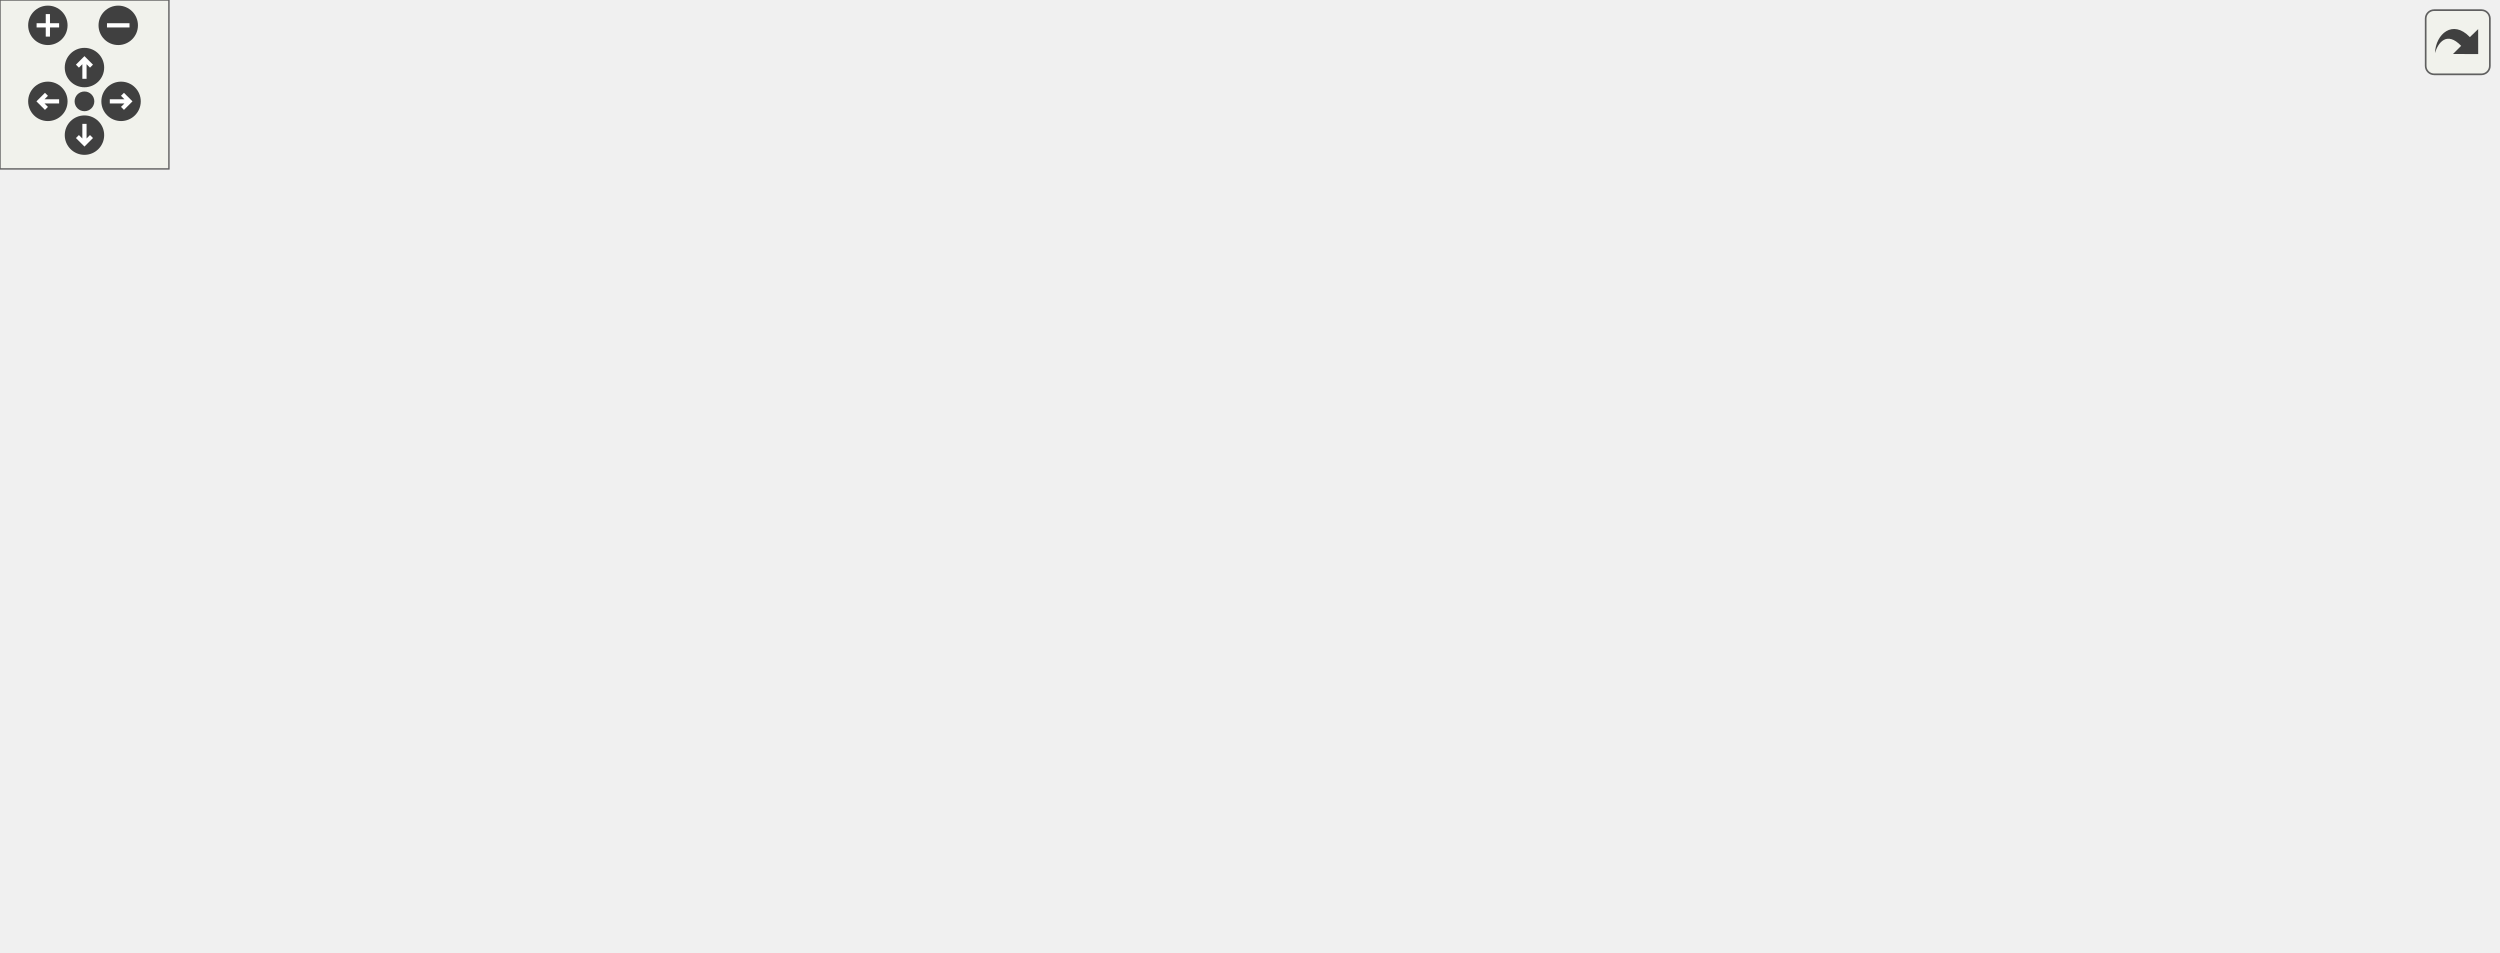
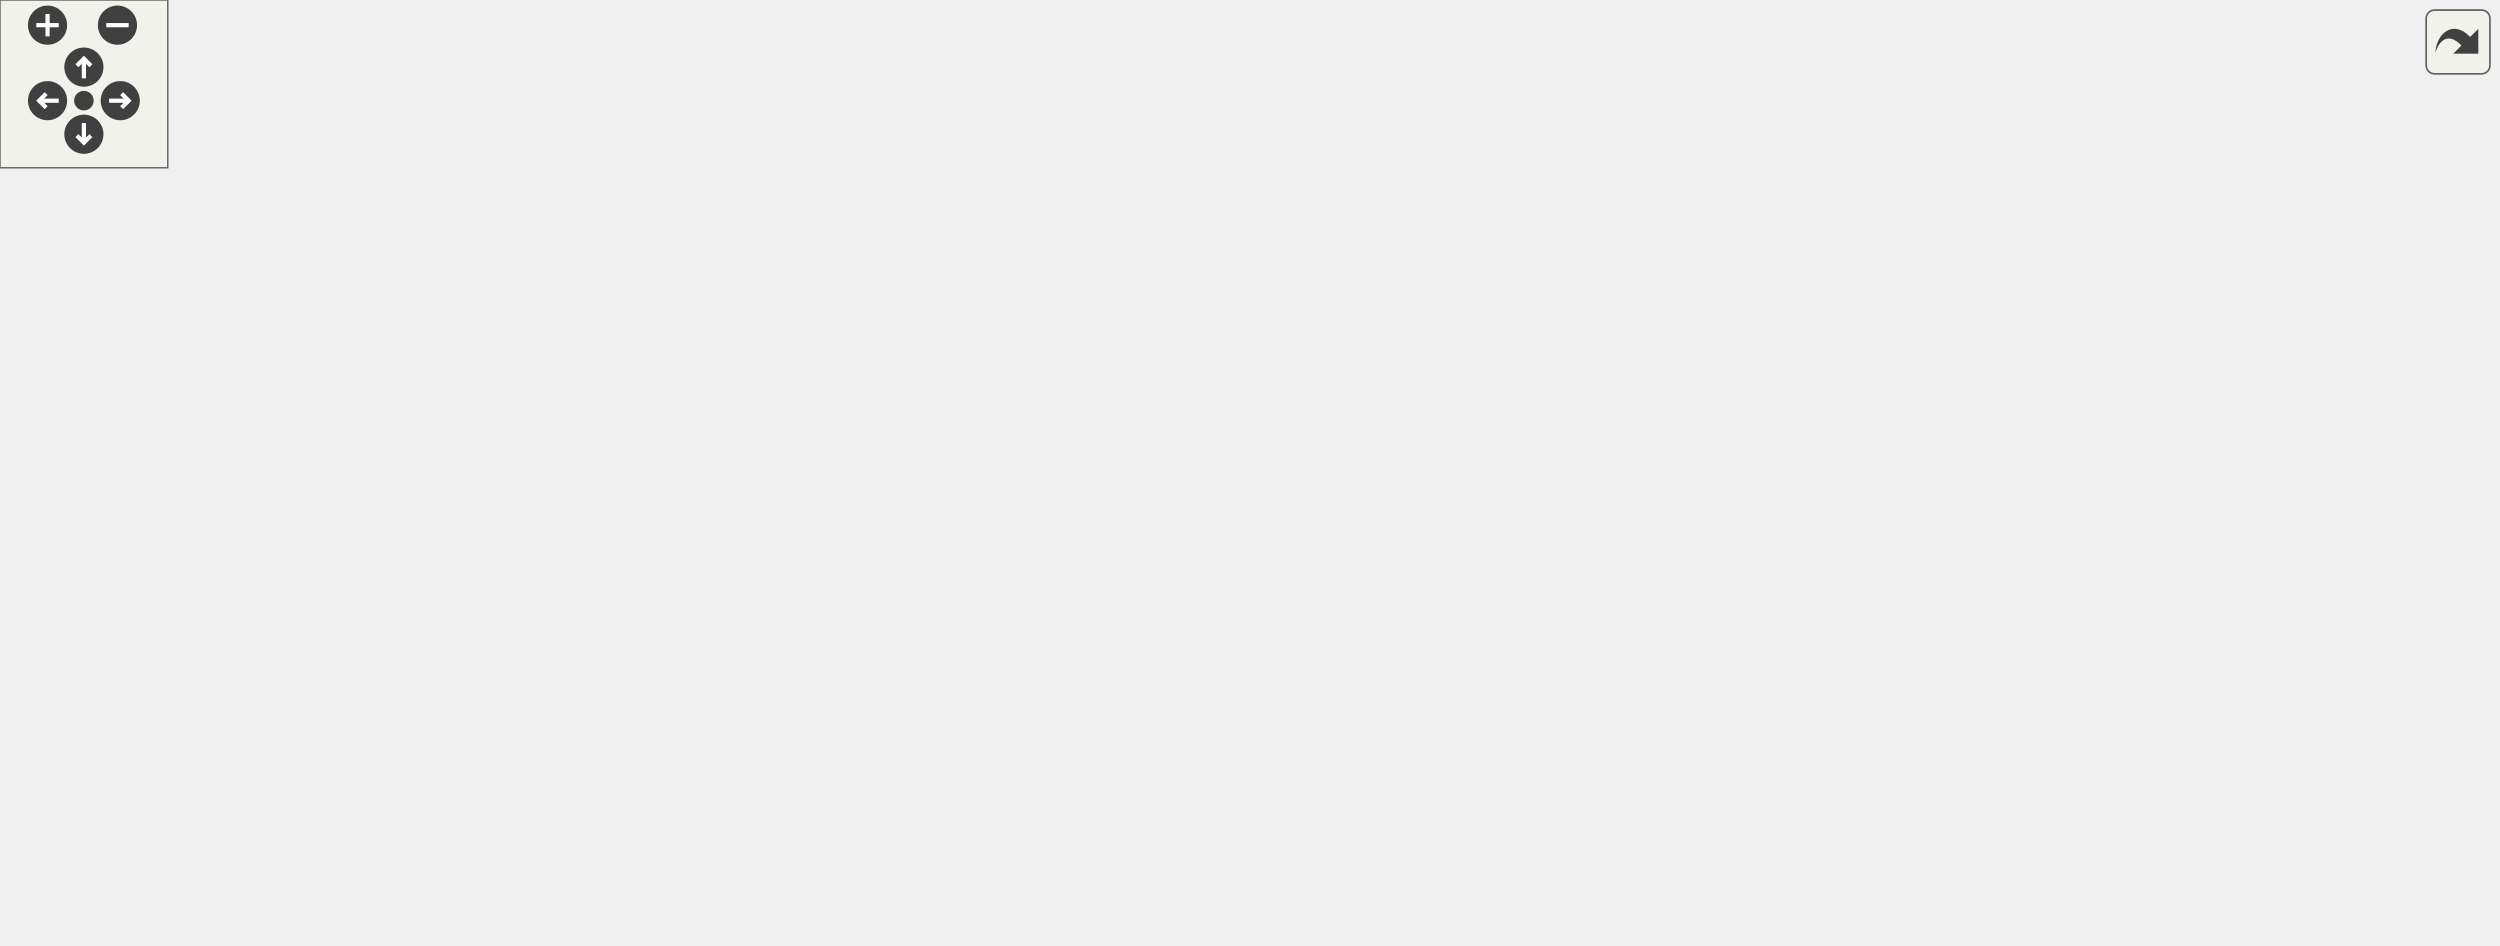
<svg xmlns="http://www.w3.org/2000/svg" xmlns:xlink="http://www.w3.org/1999/xlink" id="main" version="1.1" xml:space="preserve">
  <style type="text/css">
.edge:hover path { stroke: red; }
.edge:hover polygon { stroke: red; fill: red; }
</style>
  <defs>
    <circle id="rim" cx="0" cy="0" r="7" />
    <circle id="rim2" cx="0" cy="0" r="3.5" />
    <g id="zoomPlus">
      <use xlink:href="#rim" fill="#404040">
        <set attributeName="fill" to="#808080" begin="zoomplus.mouseover" end="zoomplus.mouseout" />
      </use>
      <path d="M-4,0h8M0,-4v8" fill="none" stroke="white" stroke-width="1.5" pointer-events="none" />
    </g>
    <g id="zoomMin">
      <use xlink:href="#rim" fill="#404040">
        <set attributeName="fill" to="#808080" begin="zoomminus.mouseover" end="zoomminus.mouseout" />
      </use>
      <path d="M-4,0h8" fill="none" stroke="white" stroke-width="1.5" pointer-events="none" />
    </g>
    <g id="dirArrow">
      <path fill="none" stroke="white" stroke-width="1.5" d="M0,-3.0v7 M-2.5,-0.5L0,-3.0L2.5,-0.5" />
    </g>
    <g id="resetDef">
      <use xlink:href="#rim2" fill="#404040">
        <set attributeName="fill" to="#808080" begin="reset.mouseover" end="reset.mouseout" />
      </use>
    </g>
  </defs>
  <svg id="graph" class="graph">
    <g id="viewport">
      <g id="node1" class="node">
        <g id="a_node1">
          <a xlink:title="This Mix-In class provides setter/getter methods, storage and other facilities for the graph symbols ...">
-             <polygon fill="#bfbfbf" stroke="black" points="0,-154 0,-175 194,-175 194,-154 0,-154" />
-             <text text-anchor="middle" x="97" y="-161.4" font-family="Helvetica,sans-Serif" font-size="12.00">JKQTPGraphSymbolStyleMixin</text>
+             <polygon fill="#bfbfbf" stroke="black" points="0,-125 0,-146 194,-146 194,-125 0,-125" />
+             <text text-anchor="middle" x="97" y="-132.4" font-family="Helvetica,sans-Serif" font-size="12.00">JKQTPGraphSymbolStyleMixin</text>
          </a>
        </g>
      </g>
      <g id="node2" class="node">
        <g id="a_node2">
          <a xlink:href="class_j_k_q_t_p_geo_symbol.html" target="_top" xlink:title="This virtual JKQTPPlotAnnotationElement descendent may be used to display a single symbol (marker).">
-             <polygon fill="none" stroke="black" points="262.5,-241 262.5,-262 383.5,-262 383.5,-241 262.5,-241" />
-             <text text-anchor="middle" x="323" y="-248.4" font-family="Helvetica,sans-Serif" font-size="12.00">JKQTPGeoSymbol</text>
+             <polygon fill="none" stroke="black" points="265.5,-239 265.5,-260 386.5,-260 386.5,-239 265.5,-239" />
+             <text text-anchor="middle" x="326" y="-246.4" font-family="Helvetica,sans-Serif" font-size="12.00">JKQTPGeoSymbol</text>
          </a>
        </g>
      </g>
      <g id="edge1" class="edge">
-         <path fill="none" stroke="midnightblue" d="M124.14,-180.3C150.15,-195.41 191.62,-217.84 230,-231.5 240.32,-235.17 251.54,-238.29 262.48,-240.9" />
-         <polygon fill="midnightblue" stroke="midnightblue" points="125.69,-177.15 115.29,-175.1 122.14,-183.18 125.69,-177.15" />
+         <path fill="none" stroke="midnightblue" d="M117.1,-153.04C141.46,-174.42 185.75,-210.1 230,-229.5 241.04,-234.34 253.32,-238.03 265.29,-240.85" />
+         <polygon fill="midnightblue" stroke="midnightblue" points="119.14,-150.17 109.35,-146.12 114.48,-155.39 119.14,-150.17" />
      </g>
      <g id="node3" class="node">
        <g id="a_node3">
          <a xlink:href="class_j_k_q_t_p_impulses_graph_base.html" target="_top" xlink:title="This is a base class for all impulse graphs.">
-             <polygon fill="none" stroke="black" points="237,-201 237,-222 409,-222 409,-201 237,-201" />
-             <text text-anchor="middle" x="323" y="-208.4" font-family="Helvetica,sans-Serif" font-size="12.00">JKQTPImpulsesGraphBase</text>
+             <polygon fill="none" stroke="black" points="240,-199 240,-220 412,-220 412,-199 240,-199" />
+             <text text-anchor="middle" x="326" y="-206.4" font-family="Helvetica,sans-Serif" font-size="12.00">JKQTPImpulsesGraphBase</text>
          </a>
        </g>
      </g>
      <g id="edge2" class="edge">
-         <path fill="none" stroke="midnightblue" d="M158.51,-177.2C194.02,-184.65 238.36,-193.95 271.9,-200.99" />
-         <polygon fill="midnightblue" stroke="midnightblue" points="158.78,-173.68 148.27,-175.05 157.34,-180.53 158.78,-173.68" />
+         <path fill="none" stroke="midnightblue" d="M132.01,-150.06C158.41,-161.01 196.11,-175.9 230,-186.5 244.74,-191.11 261,-195.35 275.85,-198.9" />
+         <polygon fill="midnightblue" stroke="midnightblue" points="133.05,-146.7 122.47,-146.07 130.35,-153.16 133.05,-146.7" />
      </g>
      <g id="node8" class="node">
        <g id="a_node8">
          <a xlink:href="class_j_k_q_t_p_single_column_symbols_graph.html" target="_top" xlink:title="plots a 1-column set of data-values with symbols onto a JKQtPlotter/JKQtBasePlotter....">
-             <polygon fill="none" stroke="black" points="230.5,-147.5 230.5,-181.5 415.5,-181.5 415.5,-147.5 230.5,-147.5" />
-             <text text-anchor="start" x="238.5" y="-167.9" font-family="Helvetica,sans-Serif" font-size="12.00">JKQTPSingleColumnSymbols</text>
-             <text text-anchor="middle" x="323" y="-154.9" font-family="Helvetica,sans-Serif" font-size="12.00">Graph</text>
+             <polygon fill="none" stroke="black" points="233.5,-142.5 233.5,-176.5 418.5,-176.5 418.5,-142.5 233.5,-142.5" />
+             <text text-anchor="start" x="241.5" y="-162.9" font-family="Helvetica,sans-Serif" font-size="12.00">JKQTPSingleColumnSymbols</text>
+             <text text-anchor="middle" x="326" y="-149.9" font-family="Helvetica,sans-Serif" font-size="12.00">Graph</text>
          </a>
        </g>
      </g>
      <g id="edge7" class="edge">
-         <path fill="none" stroke="midnightblue" d="M204.45,-164.5C213.12,-164.5 221.84,-164.5 230.4,-164.5" />
-         <polygon fill="midnightblue" stroke="midnightblue" points="204.3,-161 194.3,-164.5 204.3,-168 204.3,-161" />
+         <path fill="none" stroke="midnightblue" d="M204.32,-146.74C214,-147.76 223.75,-148.79 233.28,-149.8" />
+         <polygon fill="midnightblue" stroke="midnightblue" points="204.58,-143.25 194.27,-145.68 203.84,-150.21 204.58,-143.25" />
      </g>
      <g id="node9" class="node">
        <g id="a_node9">
          <a xlink:href="class_j_k_q_t_p_special_line_graph_base.html" target="_top" xlink:title="a Base class for special line graphs (steps ...) like e.g. JKQTPSpecialLineHorizontalGraph">
-             <polygon fill="none" stroke="black" points="230,-107 230,-128 416,-128 416,-107 230,-107" />
-             <text text-anchor="middle" x="323" y="-114.4" font-family="Helvetica,sans-Serif" font-size="12.00">JKQTPSpecialLineGraphBase</text>
+             <polygon fill="none" stroke="black" points="233,-102 233,-123 419,-123 419,-102 233,-102" />
+             <text text-anchor="middle" x="326" y="-109.4" font-family="Helvetica,sans-Serif" font-size="12.00">JKQTPSpecialLineGraphBase</text>
          </a>
        </g>
      </g>
      <g id="edge8" class="edge">
-         <path fill="none" stroke="midnightblue" d="M158.51,-151.8C194.02,-144.35 238.36,-135.05 271.9,-128.01" />
-         <polygon fill="midnightblue" stroke="midnightblue" points="157.34,-148.47 148.27,-153.95 158.78,-155.32 157.34,-148.47" />
+         <path fill="none" stroke="midnightblue" d="M204.22,-124.74C213.81,-123.77 223.47,-122.79 232.92,-121.83" />
+         <polygon fill="midnightblue" stroke="midnightblue" points="203.86,-121.26 194.27,-125.75 204.57,-128.22 203.86,-121.26" />
      </g>
      <g id="node12" class="node">
        <g id="a_node12">
          <a xlink:href="class_j_k_q_t_p_x_y_line_graph.html" target="_top" xlink:title="This implements xy line plots. This also alows to draw symbols at the data points.">
-             <polygon fill="none" stroke="black" points="258,-54 258,-75 388,-75 388,-54 258,-54" />
-             <text text-anchor="middle" x="323" y="-61.4" font-family="Helvetica,sans-Serif" font-size="12.00">JKQTPXYLineGraph</text>
+             <polygon fill="none" stroke="black" points="261,-57 261,-78 391,-78 391,-57 261,-57" />
+             <text text-anchor="middle" x="326" y="-64.4" font-family="Helvetica,sans-Serif" font-size="12.00">JKQTPXYLineGraph</text>
          </a>
        </g>
      </g>
      <g id="edge11" class="edge">
-         <path fill="none" stroke="midnightblue" d="M125.91,-149.04C152.29,-134.74 193.22,-113.36 230,-97.5 249.32,-89.17 271.51,-81.17 289.26,-75.13" />
-         <polygon fill="midnightblue" stroke="midnightblue" points="123.98,-146.11 116.88,-153.97 127.33,-152.25 123.98,-146.11" />
+         <path fill="none" stroke="midnightblue" d="M138.31,-121.7C164.36,-112.95 199.04,-101.61 230,-92.5 247.18,-87.45 266.25,-82.33 282.77,-78.06" />
+         <polygon fill="midnightblue" stroke="midnightblue" points="137.14,-118.4 128.78,-124.92 139.38,-125.04 137.14,-118.4" />
+       </g>
+       <g id="node14" class="node">
+         <g id="a_node14">
+           <a xlink:href="class_j_k_q_t_p_x_y_parametrized_scatter_graph.html" target="_top" xlink:title="This implements xy scatter plots (like JKQTPXYLineGraph), but the color and size of the symbols may b...">
+             <polygon fill="none" stroke="black" points="230,-3.5 230,-37.5 422,-37.5 422,-3.5 230,-3.5" />
+             <text text-anchor="start" x="238" y="-23.9" font-family="Helvetica,sans-Serif" font-size="12.00">JKQTPXYParametrizedScatter</text>
+             <text text-anchor="middle" x="326" y="-10.9" font-family="Helvetica,sans-Serif" font-size="12.00">Graph</text>
+           </a>
+         </g>
+       </g>
+       <g id="edge13" class="edge">
+         <path fill="none" stroke="midnightblue" d="M119.1,-118.39C144.18,-98.8 187.95,-66.91 230,-47.5 238.02,-43.8 246.65,-40.49 255.34,-37.58" />
+         <polygon fill="midnightblue" stroke="midnightblue" points="116.71,-115.81 111.04,-124.77 121.06,-121.3 116.71,-115.81" />
      </g>
      <g id="node4" class="node">
        <g id="a_node4">
          <a xlink:href="class_j_k_q_t_p_impulses_horizontal_graph.html" target="_top" xlink:title="This implements an impulse plot with impulses in direction of the X axis (i.e. from y=0 to y=f(x) )">
-             <polygon fill="none" stroke="black" points="452,-247 452,-268 655,-268 655,-247 452,-247" />
-             <text text-anchor="middle" x="553.5" y="-254.4" font-family="Helvetica,sans-Serif" font-size="12.00">JKQTPImpulsesHorizontalGraph</text>
+             <polygon fill="none" stroke="black" points="458,-247 458,-268 661,-268 661,-247 458,-247" />
+             <text text-anchor="middle" x="559.5" y="-254.4" font-family="Helvetica,sans-Serif" font-size="12.00">JKQTPImpulsesHorizontalGraph</text>
          </a>
        </g>
      </g>
      <g id="edge3" class="edge">
-         <path fill="none" stroke="midnightblue" d="M386.26,-224.03C422.02,-231.23 466.41,-240.17 500.32,-247" />
-         <polygon fill="midnightblue" stroke="midnightblue" points="386.92,-220.6 376.42,-222.05 385.54,-227.46 386.92,-220.6" />
+         <path fill="none" stroke="midnightblue" d="M388.05,-222.16C425.38,-229.9 472.56,-239.68 507.81,-246.99" />
+         <polygon fill="midnightblue" stroke="midnightblue" points="388.31,-218.64 377.8,-220.03 386.88,-225.49 388.31,-218.64" />
      </g>
      <g id="node6" class="node">
        <g id="a_node6">
          <a xlink:href="class_j_k_q_t_p_impulses_vertical_graph.html" target="_top" xlink:title="This implements an impulse plot with impulses in direction of the Y axis (i.e. from y=0 to y=f(x) )">
-             <polygon fill="none" stroke="black" points="459.5,-201 459.5,-222 647.5,-222 647.5,-201 459.5,-201" />
-             <text text-anchor="middle" x="553.5" y="-208.4" font-family="Helvetica,sans-Serif" font-size="12.00">JKQTPImpulsesVerticalGraph</text>
+             <polygon fill="none" stroke="black" points="465.5,-201 465.5,-222 653.5,-222 653.5,-201 465.5,-201" />
+             <text text-anchor="middle" x="559.5" y="-208.4" font-family="Helvetica,sans-Serif" font-size="12.00">JKQTPImpulsesVerticalGraph</text>
          </a>
        </g>
      </g>
      <g id="edge5" class="edge">
-         <path fill="none" stroke="midnightblue" d="M419.15,-211.5C432.43,-211.5 446.05,-211.5 459.29,-211.5" />
-         <polygon fill="midnightblue" stroke="midnightblue" points="419.09,-208 409.08,-211.5 419.08,-215 419.09,-208" />
+         <path fill="none" stroke="midnightblue" d="M422.44,-210.32C436.59,-210.45 451.17,-210.57 465.28,-210.69" />
+         <polygon fill="midnightblue" stroke="midnightblue" points="422.25,-206.82 412.22,-210.24 422.19,-213.82 422.25,-206.82" />
      </g>
      <g id="node5" class="node">
        <g id="a_node5">
          <a xlink:href="class_j_k_q_t_p_impulses_horizontal_error_graph.html" target="_top" xlink:title="This implements an impulse plot with impulses in direction of the X axis (i.e. from x=0 to x=f(y) )">
-             <polygon fill="none" stroke="black" points="691,-243.5 691,-277.5 887,-277.5 887,-243.5 691,-243.5" />
-             <text text-anchor="start" x="699" y="-263.9" font-family="Helvetica,sans-Serif" font-size="12.00">JKQTPImpulsesHorizontalError</text>
-             <text text-anchor="middle" x="789" y="-250.9" font-family="Helvetica,sans-Serif" font-size="12.00">Graph</text>
+             <polygon fill="none" stroke="black" points="697,-243.5 697,-277.5 893,-277.5 893,-243.5 697,-243.5" />
+             <text text-anchor="start" x="705" y="-263.9" font-family="Helvetica,sans-Serif" font-size="12.00">JKQTPImpulsesHorizontalError</text>
+             <text text-anchor="middle" x="795" y="-250.9" font-family="Helvetica,sans-Serif" font-size="12.00">Graph</text>
          </a>
        </g>
      </g>
      <g id="edge4" class="edge">
-         <path fill="none" stroke="midnightblue" d="M665.26,-258.92C673.84,-259.03 682.46,-259.14 690.94,-259.25" />
-         <polygon fill="midnightblue" stroke="midnightblue" points="665.26,-255.42 655.22,-258.79 665.17,-262.42 665.26,-255.42" />
+         <path fill="none" stroke="midnightblue" d="M671.26,-258.92C679.84,-259.03 688.46,-259.14 696.94,-259.25" />
+         <polygon fill="midnightblue" stroke="midnightblue" points="671.26,-255.42 661.22,-258.79 671.17,-262.42 671.26,-255.42" />
      </g>
      <g id="node7" class="node">
        <g id="a_node7">
          <a xlink:href="class_j_k_q_t_p_impulses_vertical_error_graph.html" target="_top" xlink:title="This implements an impulse plot with impulses in direction of the X axis (i.e. from x=0 to x=f(y) )">
-             <polygon fill="none" stroke="black" points="699,-190.5 699,-224.5 879,-224.5 879,-190.5 699,-190.5" />
-             <text text-anchor="start" x="707" y="-210.9" font-family="Helvetica,sans-Serif" font-size="12.00">JKQTPImpulsesVerticalError</text>
-             <text text-anchor="middle" x="789" y="-197.9" font-family="Helvetica,sans-Serif" font-size="12.00">Graph</text>
+             <polygon fill="none" stroke="black" points="705,-190.5 705,-224.5 885,-224.5 885,-190.5 705,-190.5" />
+             <text text-anchor="start" x="713" y="-210.9" font-family="Helvetica,sans-Serif" font-size="12.00">JKQTPImpulsesVerticalError</text>
+             <text text-anchor="middle" x="795" y="-197.9" font-family="Helvetica,sans-Serif" font-size="12.00">Graph</text>
          </a>
        </g>
      </g>
      <g id="edge6" class="edge">
-         <path fill="none" stroke="midnightblue" d="M658.08,-209.73C671.61,-209.49 685.38,-209.26 698.65,-209.03" />
-         <polygon fill="midnightblue" stroke="midnightblue" points="657.73,-206.23 647.79,-209.9 657.85,-213.23 657.73,-206.23" />
+         <path fill="none" stroke="midnightblue" d="M664.08,-209.73C677.61,-209.49 691.38,-209.26 704.65,-209.03" />
+         <polygon fill="midnightblue" stroke="midnightblue" points="663.73,-206.23 653.79,-209.9 663.85,-213.23 663.73,-206.23" />
      </g>
      <g id="node10" class="node">
        <g id="a_node10">
          <a xlink:href="class_j_k_q_t_p_special_line_horizontal_graph.html" target="_top" xlink:title="This implements a step plot with values .">
-             <polygon fill="none" stroke="black" points="463,-147.5 463,-181.5 644,-181.5 644,-147.5 463,-147.5" />
-             <text text-anchor="start" x="471" y="-167.9" font-family="Helvetica,sans-Serif" font-size="12.00">JKQTPSpecialLineHorizontal</text>
-             <text text-anchor="middle" x="553.5" y="-154.9" font-family="Helvetica,sans-Serif" font-size="12.00">Graph</text>
+             <polygon fill="none" stroke="black" points="469,-147.5 469,-181.5 650,-181.5 650,-147.5 469,-147.5" />
+             <text text-anchor="start" x="477" y="-167.9" font-family="Helvetica,sans-Serif" font-size="12.00">JKQTPSpecialLineHorizontal</text>
+             <text text-anchor="middle" x="559.5" y="-154.9" font-family="Helvetica,sans-Serif" font-size="12.00">Graph</text>
          </a>
        </g>
      </g>
      <g id="edge9" class="edge">
-         <path fill="none" stroke="midnightblue" d="M385.32,-130.11C411.19,-135.43 441.72,-141.71 469.55,-147.44" />
-         <polygon fill="midnightblue" stroke="midnightblue" points="385.78,-126.63 375.28,-128.05 384.37,-133.49 385.78,-126.63" />
+         <path fill="none" stroke="midnightblue" d="M384.96,-125.26C397.19,-127.96 410.02,-130.82 422,-133.5 442.04,-137.99 463.72,-142.89 483.78,-147.45" />
+         <polygon fill="midnightblue" stroke="midnightblue" points="385.37,-121.76 374.85,-123.02 383.86,-128.6 385.37,-121.76" />
      </g>
      <g id="node11" class="node">
        <g id="a_node11">
          <a xlink:href="class_j_k_q_t_p_special_line_vertical_graph.html" target="_top" xlink:title="This implements a step plot with values .">
-             <polygon fill="none" stroke="black" points="471,-94.5 471,-128.5 636,-128.5 636,-94.5 471,-94.5" />
-             <text text-anchor="start" x="479" y="-114.9" font-family="Helvetica,sans-Serif" font-size="12.00">JKQTPSpecialLineVertical</text>
-             <text text-anchor="middle" x="553.5" y="-101.9" font-family="Helvetica,sans-Serif" font-size="12.00">Graph</text>
+             <polygon fill="none" stroke="black" points="477,-94.5 477,-128.5 642,-128.5 642,-94.5 477,-94.5" />
+             <text text-anchor="start" x="485" y="-114.9" font-family="Helvetica,sans-Serif" font-size="12.00">JKQTPSpecialLineVertical</text>
+             <text text-anchor="middle" x="559.5" y="-101.9" font-family="Helvetica,sans-Serif" font-size="12.00">Graph</text>
          </a>
        </g>
      </g>
      <g id="edge10" class="edge">
-         <path fill="none" stroke="midnightblue" d="M426.52,-114.81C441.39,-114.42 456.53,-114.02 470.92,-113.64" />
-         <polygon fill="midnightblue" stroke="midnightblue" points="426.19,-111.32 416.28,-115.08 426.37,-118.31 426.19,-111.32" />
+         <path fill="none" stroke="midnightblue" d="M429.5,-112.06C445.32,-111.99 461.48,-111.92 476.77,-111.85" />
+         <polygon fill="midnightblue" stroke="midnightblue" points="429.14,-108.56 419.16,-112.1 429.18,-115.56 429.14,-108.56" />
      </g>
      <g id="node13" class="node">
        <g id="a_node13">
          <a xlink:href="class_j_k_q_t_p_x_y_line_error_graph.html" target="_top" xlink:title="This implements xy line plots with x and y error indicators.">
-             <polygon fill="none" stroke="black" points="474,-54 474,-75 633,-75 633,-54 474,-54" />
-             <text text-anchor="middle" x="553.5" y="-61.4" font-family="Helvetica,sans-Serif" font-size="12.00">JKQTPXYLineErrorGraph</text>
+             <polygon fill="none" stroke="black" points="480,-54 480,-75 639,-75 639,-54 480,-54" />
+             <text text-anchor="middle" x="559.5" y="-61.4" font-family="Helvetica,sans-Serif" font-size="12.00">JKQTPXYLineErrorGraph</text>
          </a>
        </g>
      </g>
      <g id="edge12" class="edge">
-         <path fill="none" stroke="midnightblue" d="M398.4,-64.5C422.49,-64.5 449.29,-64.5 473.69,-64.5" />
-         <polygon fill="midnightblue" stroke="midnightblue" points="398.26,-61 388.26,-64.5 398.26,-68 398.26,-61" />
-       </g>
-       <g id="node14" class="node">
-         <g id="a_node14">
-           <a xlink:href="class_j_k_q_t_p_x_y_parametrized_scatter_graph.html" target="_top" xlink:title="This implements xy scatter plots (like JKQTPXYLineGraph), but the color and size of the symbols may b...">
-             <polygon fill="none" stroke="black" points="457.5,-0.5 457.5,-34.5 649.5,-34.5 649.5,-0.5 457.5,-0.5" />
-             <text text-anchor="start" x="465.5" y="-20.9" font-family="Helvetica,sans-Serif" font-size="12.00">JKQTPXYParametrizedScatter</text>
-             <text text-anchor="middle" x="553.5" y="-7.9" font-family="Helvetica,sans-Serif" font-size="12.00">Graph</text>
-           </a>
-         </g>
-       </g>
-       <g id="edge13" class="edge">
-         <path fill="none" stroke="midnightblue" d="M385.32,-51.89C411.19,-46.57 441.72,-40.29 469.55,-34.56" />
-         <polygon fill="midnightblue" stroke="midnightblue" points="384.37,-48.51 375.28,-53.95 385.78,-55.37 384.37,-48.51" />
+         <path fill="none" stroke="midnightblue" d="M401.34,-66.54C426.38,-66.21 454.39,-65.85 479.76,-65.52" />
+         <polygon fill="midnightblue" stroke="midnightblue" points="401.13,-63.04 391.18,-66.67 401.22,-70.04 401.13,-63.04" />
      </g>
      <g id="node15" class="node">
        <g id="a_node15">
          <a xlink:href="class_j_k_q_t_p_x_y_parametrized_error_scatter_graph.html" target="_top" xlink:title="This implements xy scatter plots (like JKQTPXYLineGraph), but the color and size of the symbols may b...">
-             <polygon fill="none" stroke="black" points="700,-0.5 700,-34.5 878,-34.5 878,-0.5 700,-0.5" />
-             <text text-anchor="start" x="708" y="-20.9" font-family="Helvetica,sans-Serif" font-size="12.00">JKQTPXYParametrizedError</text>
-             <text text-anchor="middle" x="789" y="-7.9" font-family="Helvetica,sans-Serif" font-size="12.00">ScatterGraph</text>
+             <polygon fill="none" stroke="black" points="470.5,-0.5 470.5,-34.5 648.5,-34.5 648.5,-0.5 470.5,-0.5" />
+             <text text-anchor="start" x="478.5" y="-20.9" font-family="Helvetica,sans-Serif" font-size="12.00">JKQTPXYParametrizedError</text>
+             <text text-anchor="middle" x="559.5" y="-7.9" font-family="Helvetica,sans-Serif" font-size="12.00">ScatterGraph</text>
          </a>
        </g>
      </g>
      <g id="edge14" class="edge">
-         <path fill="none" stroke="midnightblue" d="M659.94,-17.5C673.25,-17.5 686.76,-17.5 699.76,-17.5" />
-         <polygon fill="midnightblue" stroke="midnightblue" points="659.81,-14 649.81,-17.5 659.81,-21 659.81,-14" />
+         <path fill="none" stroke="midnightblue" d="M432.32,-19.14C445.05,-18.97 457.95,-18.8 470.4,-18.64" />
+         <polygon fill="midnightblue" stroke="midnightblue" points="432.12,-15.64 422.16,-19.27 432.21,-22.64 432.12,-15.64" />
      </g>
    </g>
  </svg>
  <g id="navigator" transform="translate(0 0)" fill="#404254">
    <rect fill="#f2f5e9" fill-opacity="0.5" stroke="#606060" stroke-width=".5" x="0" y="0" width="60" height="60" />
    <use id="zoomplus" xlink:href="#zoomPlus" x="17" y="9" />
    <use id="zoomminus" xlink:href="#zoomMin" x="42" y="9" />
    <use id="reset" xlink:href="#resetDef" x="30" y="36" />
    <g id="arrowUp" xlink:href="#dirArrow" transform="translate(30 24)">
      <use xlink:href="#rim" fill="#404040">
        <set attributeName="fill" to="#808080" begin="arrowUp.mouseover" end="arrowUp.mouseout" />
      </use>
      <path fill="none" stroke="white" stroke-width="1.5" d="M0,-3.0v7 M-2.5,-0.5L0,-3.0L2.5,-0.5" />
    </g>
    <g id="arrowRight" xlink:href="#dirArrow" transform="rotate(90) translate(36 -43)">
      <use xlink:href="#rim" fill="#404040">
        <set attributeName="fill" to="#808080" begin="arrowRight.mouseover" end="arrowRight.mouseout" />
      </use>
      <path fill="none" stroke="white" stroke-width="1.5" d="M0,-3.0v7 M-2.5,-0.5L0,-3.0L2.5,-0.5" />
    </g>
    <g id="arrowDown" xlink:href="#dirArrow" transform="rotate(180) translate(-30 -48)">
      <use xlink:href="#rim" fill="#404040">
        <set attributeName="fill" to="#808080" begin="arrowDown.mouseover" end="arrowDown.mouseout" />
      </use>
      <path fill="none" stroke="white" stroke-width="1.5" d="M0,-3.0v7 M-2.5,-0.5L0,-3.0L2.5,-0.5" />
    </g>
    <g id="arrowLeft" xlink:href="#dirArrow" transform="rotate(270) translate(-36 17)">
      <use xlink:href="#rim" fill="#404040">
        <set attributeName="fill" to="#808080" begin="arrowLeft.mouseover" end="arrowLeft.mouseout" />
      </use>
      <path fill="none" stroke="white" stroke-width="1.5" d="M0,-3.0v7 M-2.5,-0.5L0,-3.0L2.5,-0.5" />
    </g>
  </g>
  <svg viewBox="0 0 15 15" width="100%" height="30px" preserveAspectRatio="xMaxYMin meet">
    <g id="arrow_out" transform="scale(0.3 0.3)">
      <a xlink:href="class_j_k_q_t_p_graph_symbol_style_mixin__inherit__graph_org.svg" target="_base">
        <rect id="button" ry="5" rx="5" y="6" x="6" height="38" width="38" fill="#f2f5e9" fill-opacity="0.5" stroke="#606060" stroke-width="1.0" />
        <path id="arrow" d="M 11.5,31.437 C 11.94,20.098 22.043,11.323 32.159,21.979 L 37.069,17.246 C 37.069,17.246 37.088,32 37.088,32 L 22.16,31.978 C 22.16,31.978 26.998,27.14 26.998,27.14 C 18.529,18.264 13.292,25.23 11.5,31.437 z" style="fill:#404040;" />
      </a>
    </g>
  </svg>
</svg>
